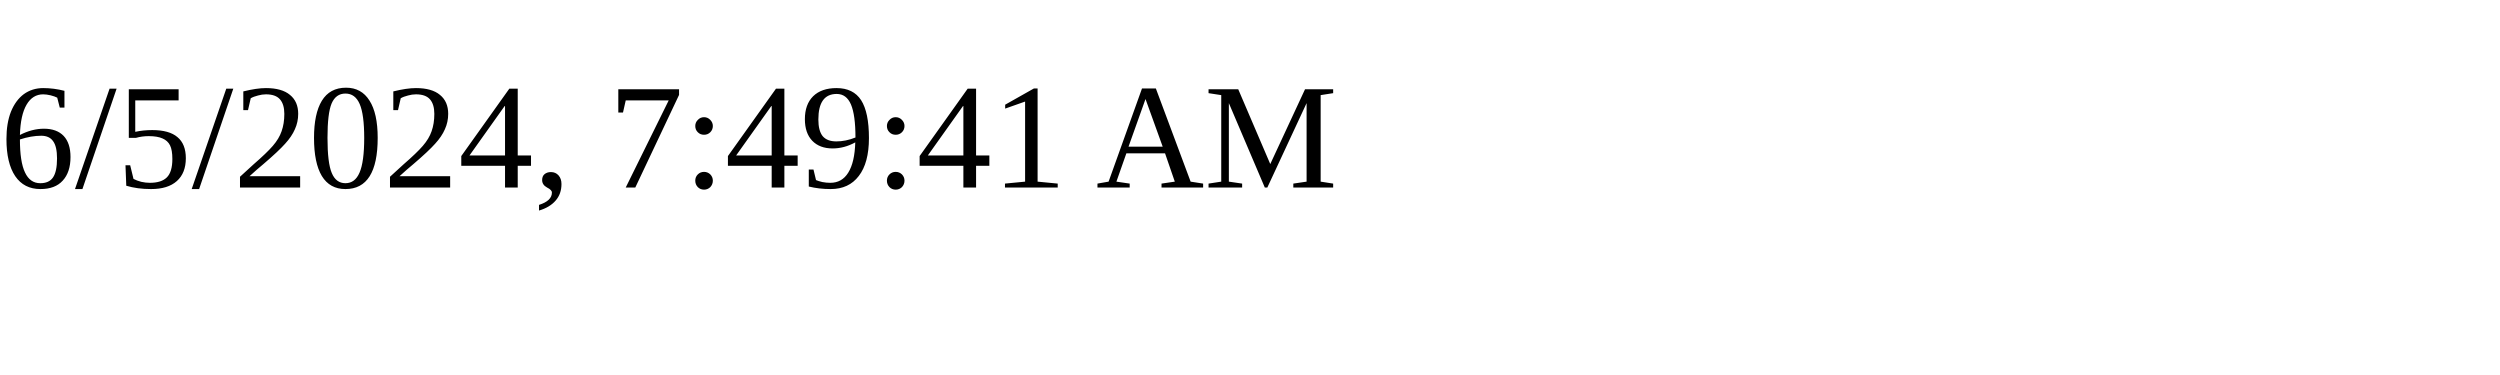
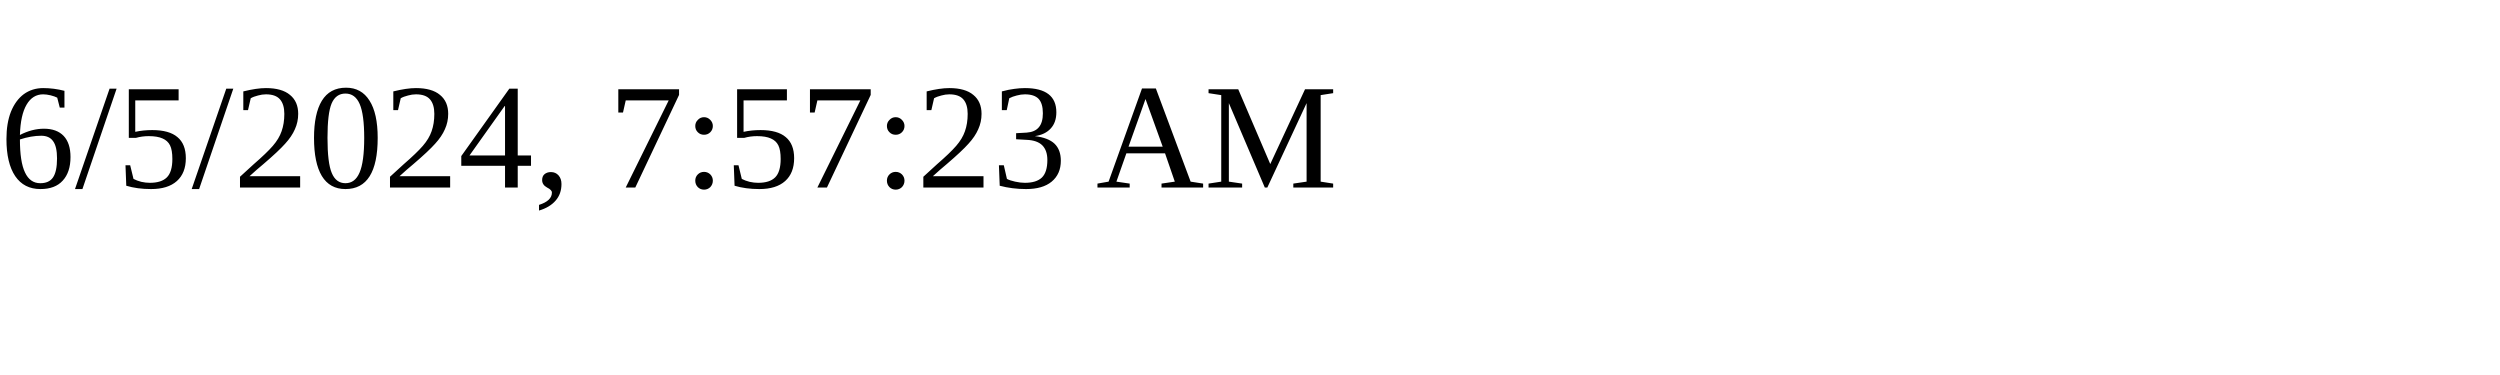
<svg xmlns="http://www.w3.org/2000/svg" height="30" width="200">
-   <text x="0" y="15">6/5/2024, 7:49:41 AM</text>
+   <text x="0" y="15">6/5/2024, 7:57:23 AM</text>
</svg>
